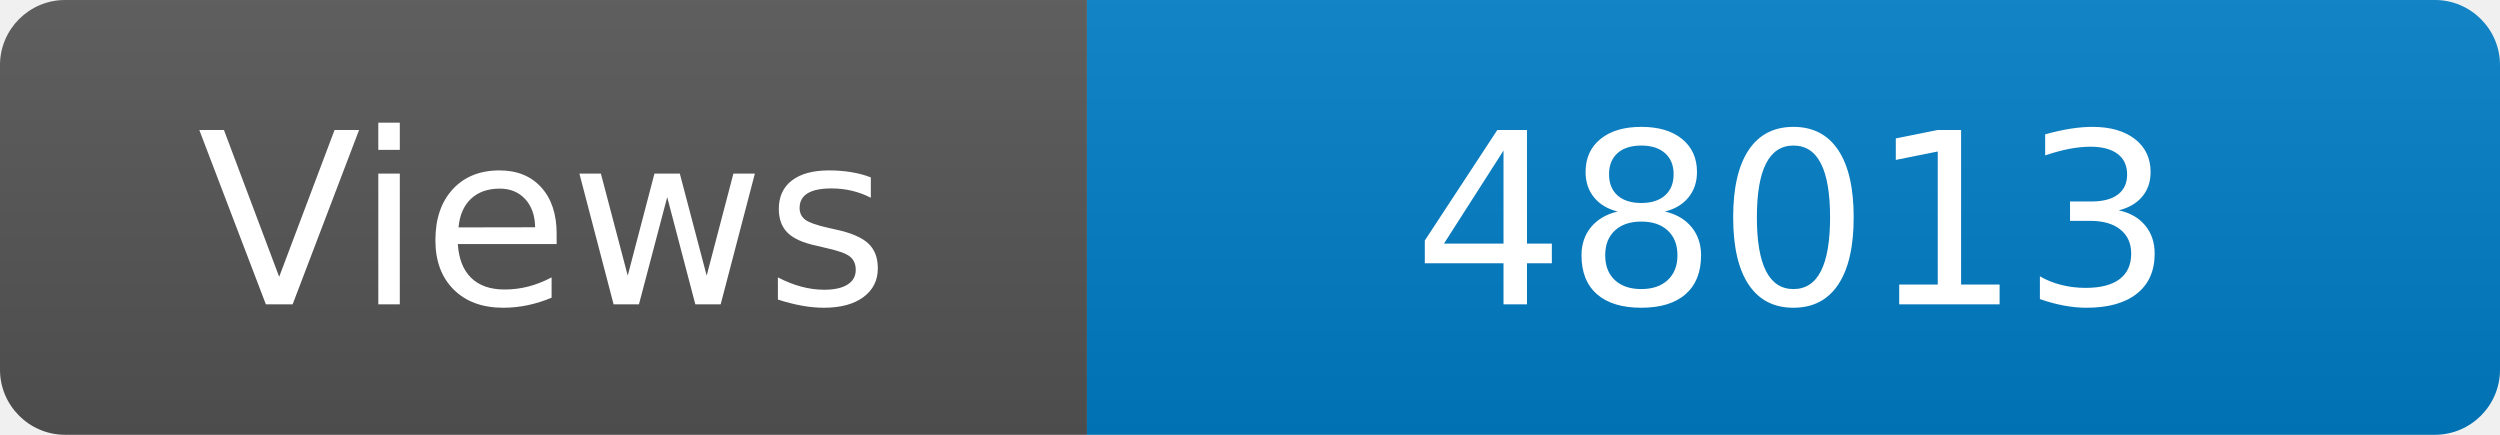
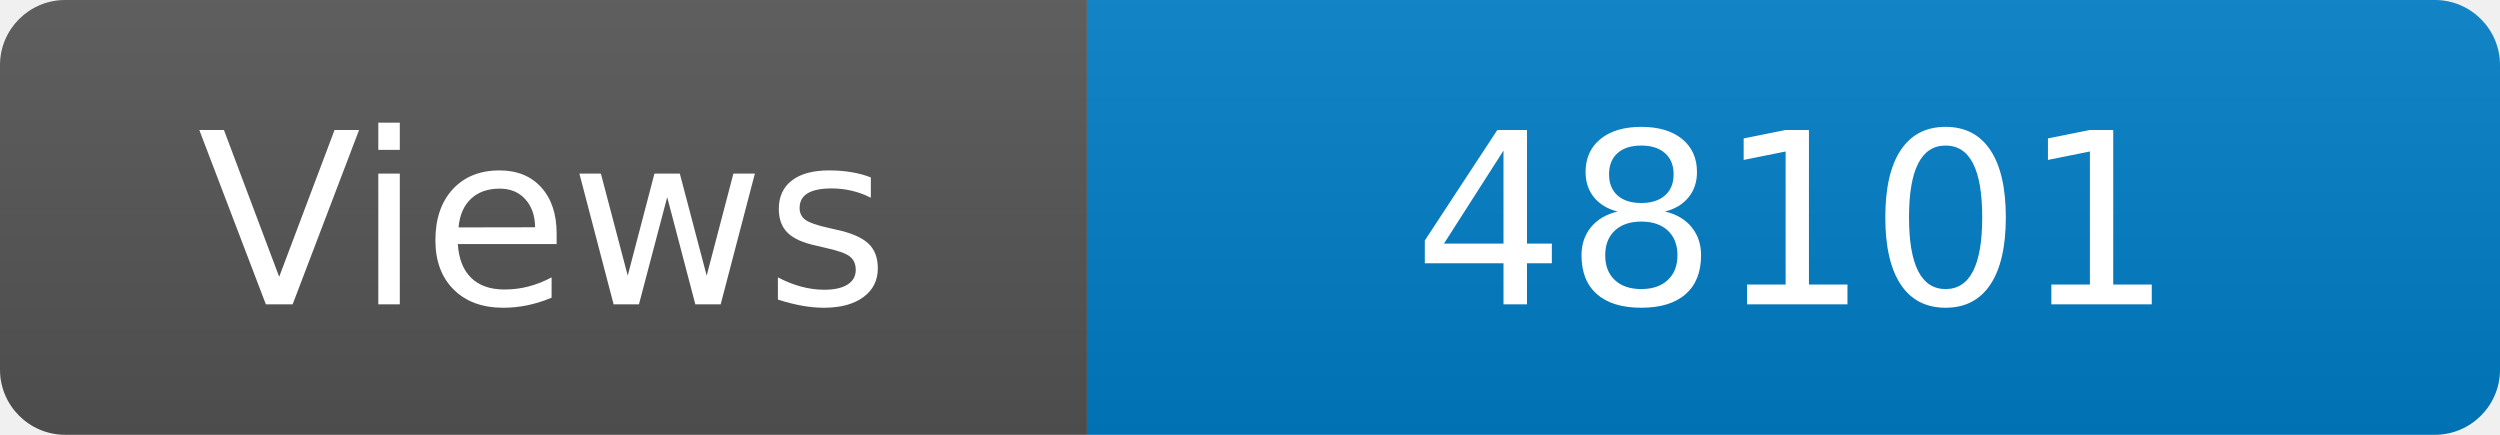
<svg xmlns="http://www.w3.org/2000/svg" width="115" height="20" role="img" aria-label="Maintained?: yes">
  <linearGradient id="s" x2="0" y2="100%">
    <stop offset="0" stop-color="#bbb" stop-opacity=".1" />
    <stop offset="1" stop-opacity=".1" />
  </linearGradient>
  <clipPath id="r">
    <rect width="115" height="20" rx="3" fill="#fff" />
  </clipPath>
  <g clip-path="url(#r)">
    <rect width="50" height="20" fill="#555" />
    <rect x="50" width="160" height="20" fill="#007ec6" />
    <rect width="115" height="20" fill="url(#s)" />
  </g>
  <g fill="#fff" text-anchor="middle" font-family="Verdana,Geneva,DejaVu Sans,sans-serif" font-size="110">
    <text x="250" y="140" transform="scale(.1)" fill="#fff">Views</text>
-     <text x="825" y="140" transform="scale(.1)" fill="#fff">48013</text>
+     <text x="825" y="140" transform="scale(.1)" fill="#fff">48101</text>
  </g>
</svg>
